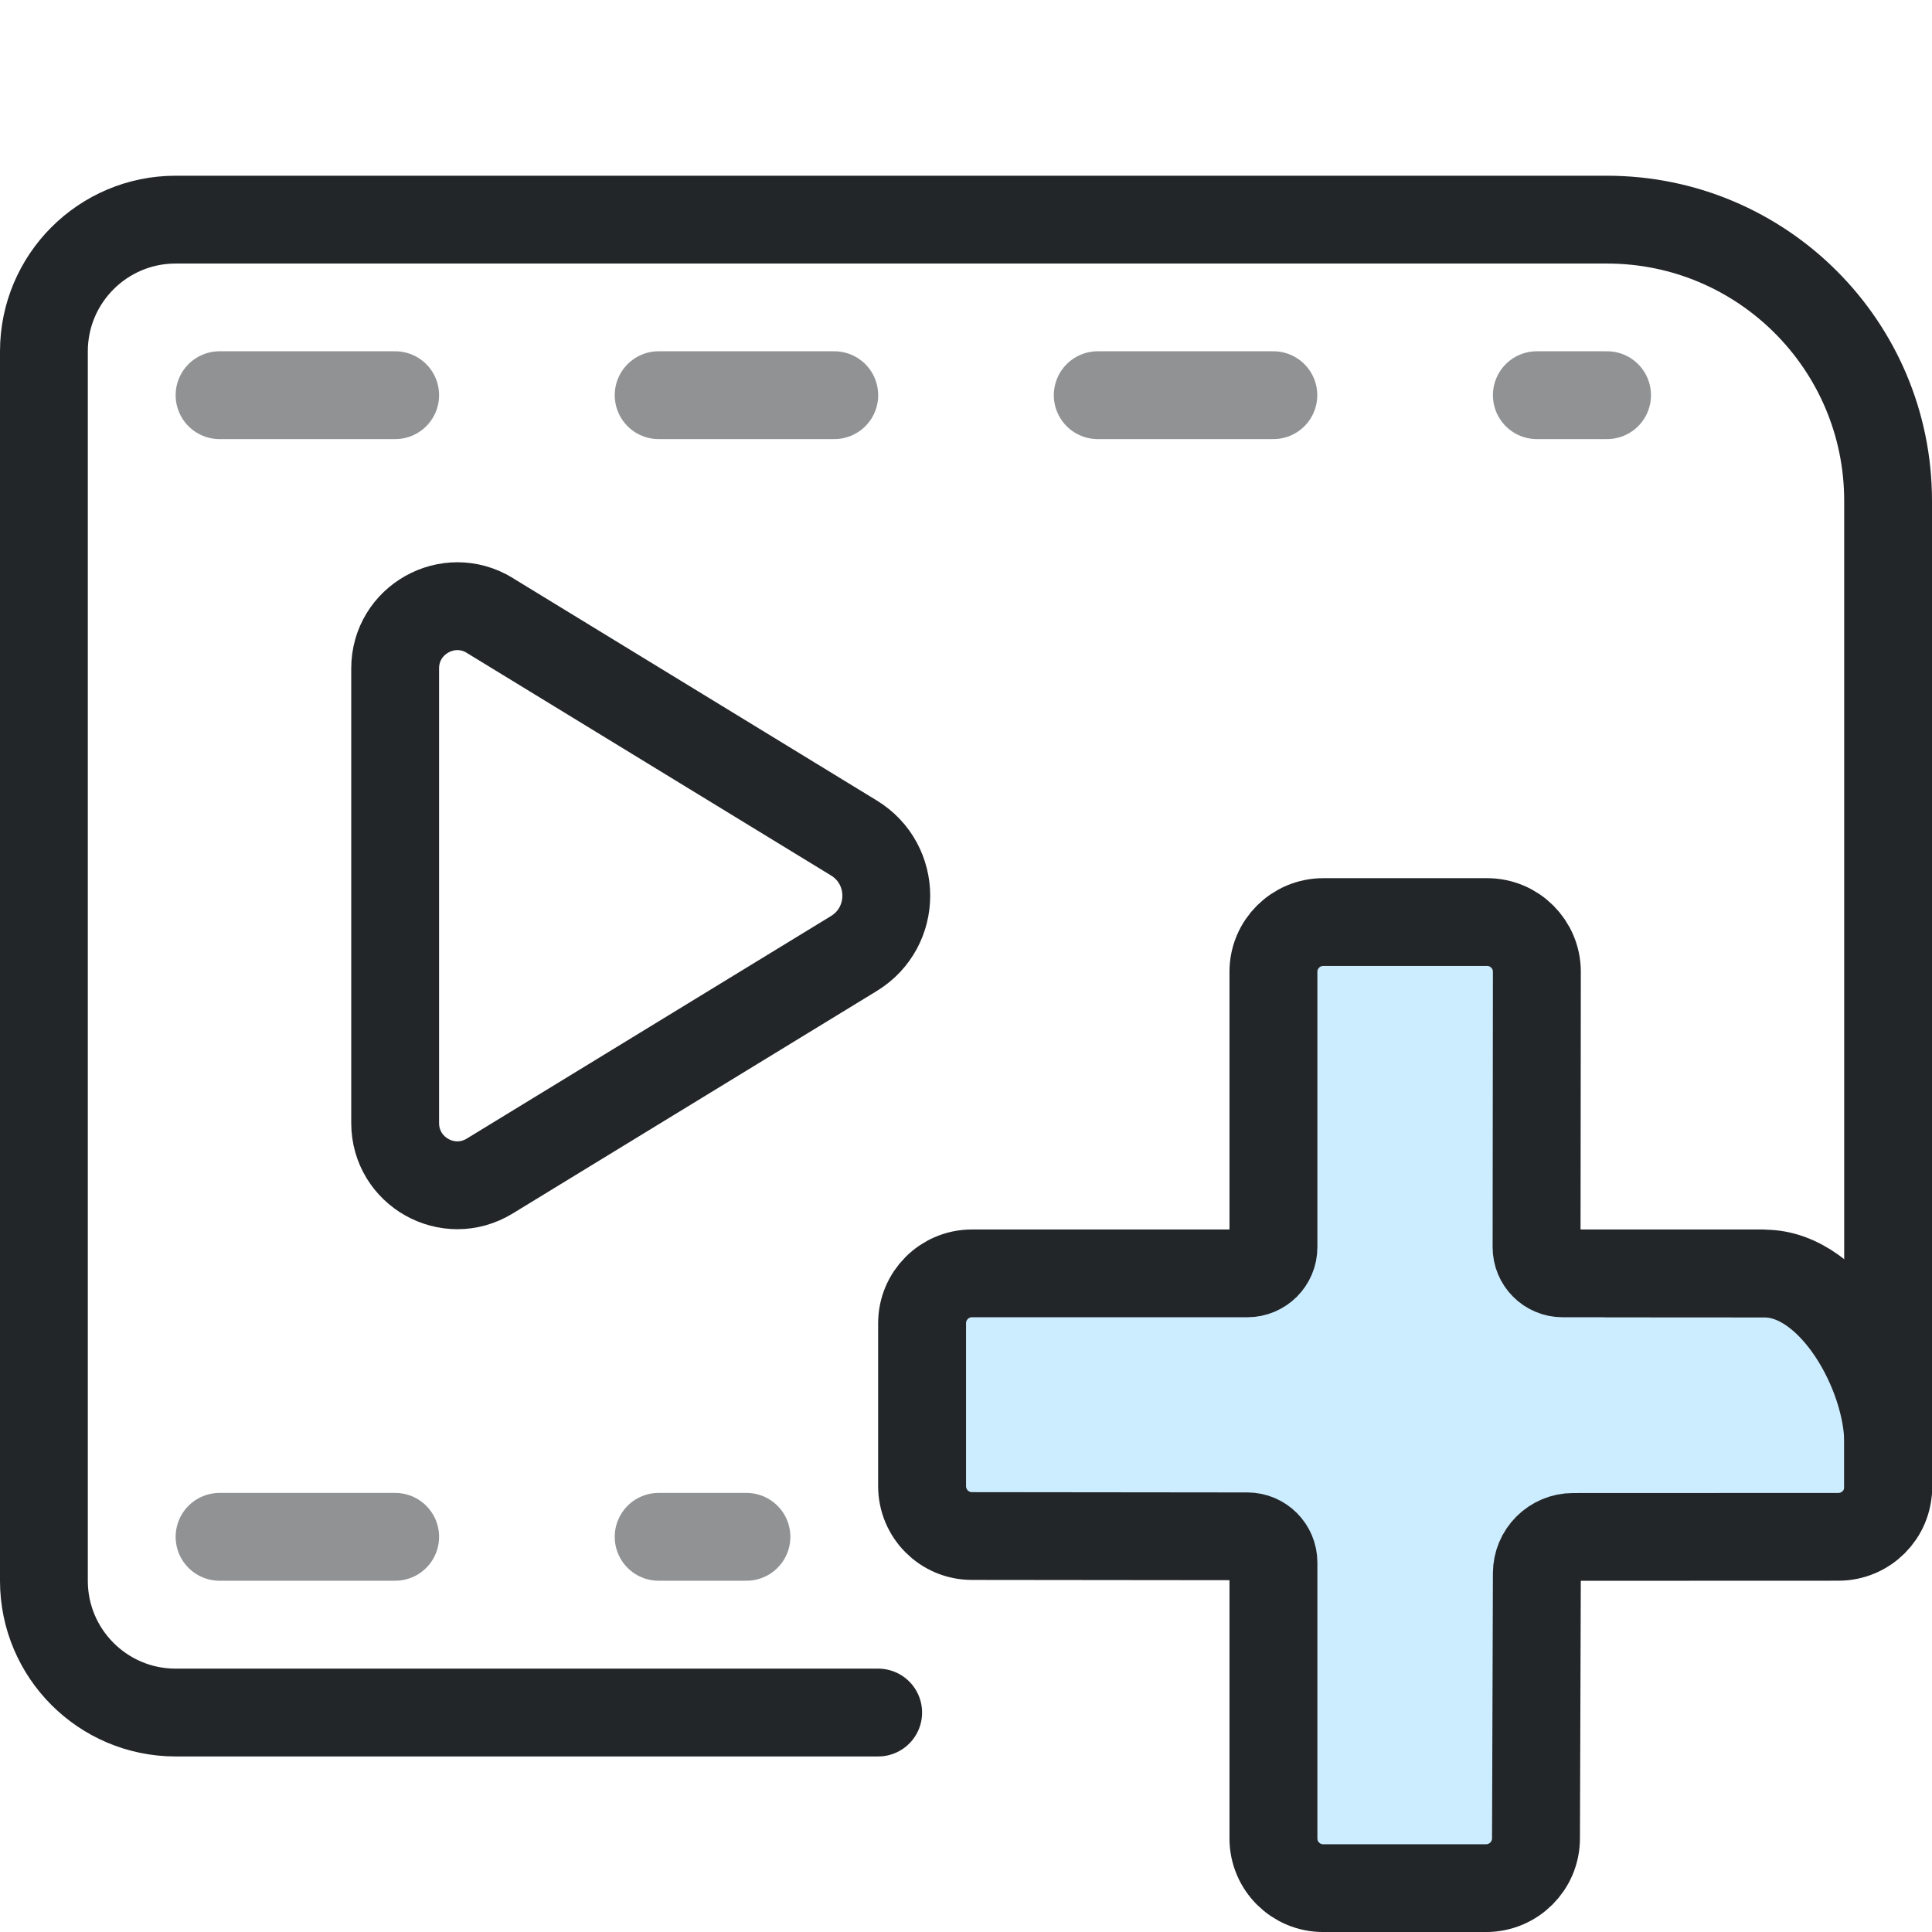
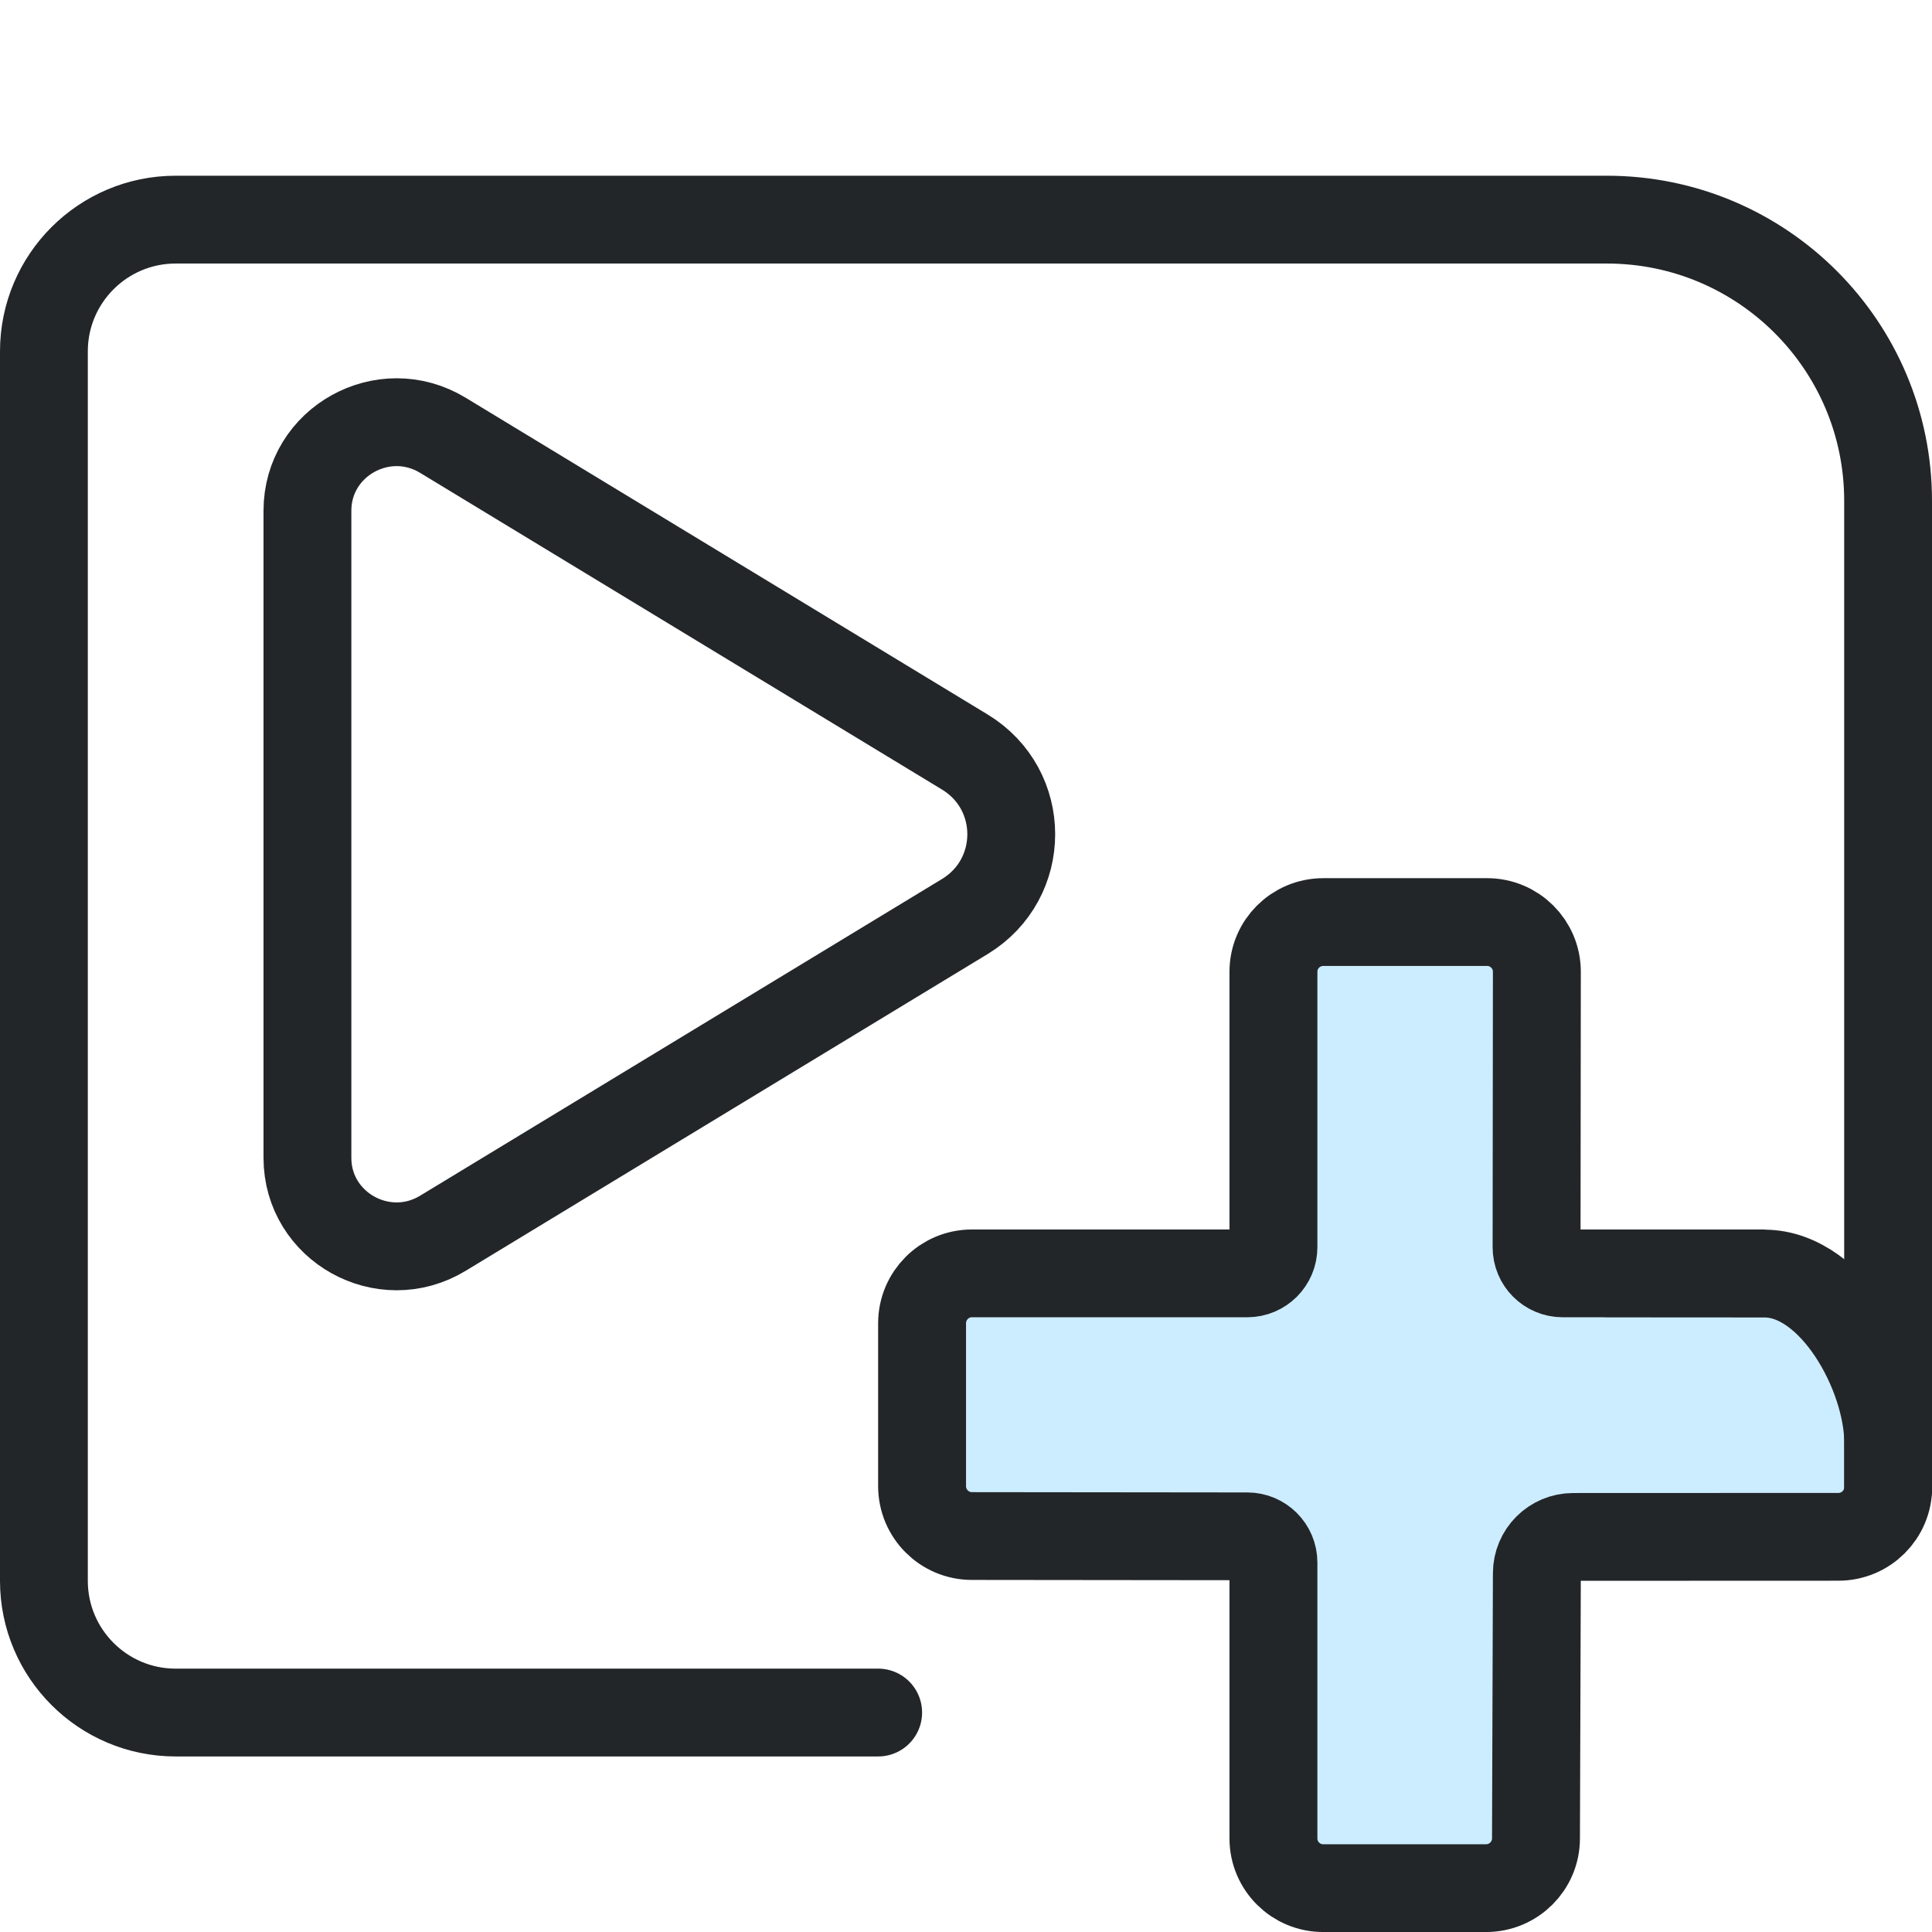
- <svg xmlns="http://www.w3.org/2000/svg" width="22" height="22" version="1.1" viewBox="0 0 22 22">
-   <defs>
+ <svg xmlns="http://www.w3.org/2000/svg" width="22" height="22" version="1.1" viewBox="0 0 22 22" id="svg9">
+   <defs id="defs1">
    <style id="current-color-scheme">.ColorScheme-Text{color:#232629}.ColorScheme-Highlight{color:#3daee9}</style>
  </defs>
-   <g class="ColorScheme-Text" fill="none" stroke="currentColor" stroke-linecap="round" stroke-linejoin="round">
-     <path class="ColorScheme-Text" d="m21.5 16.95v-11.247a3.202 3.202 45 00-3.202-3.202h-16.298c-.828 0-1.5.672-1.5 1.5v14c0 .828.672 1.5 1.5 1.5h8" fill="none" stroke="currentColor" stroke-linecap="round" />
-     <path class="ColorScheme-Text" d="m2.5 4.5h2m3 0h2m3 0h2m-12 13h2" stroke="currentColor" style="opacity:.5" />
-     <g transform="translate(.25 -1) scale(.7)" stroke-width="1.429">
-       <path class="ColorScheme-Text" d="m7.609 11.44 5.924 3.62c.703.429.703 1.45 0 1.88l-5.924 3.62c-.674.412-1.538-.073-1.538-.863v-7.395c-4.5e-5-.789.864-1.274 1.538-.863z" fill="none" stroke="currentColor" stroke-linecap="round" />
+   <g class="ColorScheme-Text" fill="none" stroke="currentColor" stroke-linecap="round" stroke-linejoin="round" id="g4">
+     <path class="ColorScheme-Text" d="m21.5 16.95v-11.247a3.202 3.202 45 00-3.202-3.202h-16.298c-.828 0-1.5.672-1.5 1.5v14c0 .828.672 1.5 1.5 1.5h8" fill="none" stroke="currentColor" stroke-linecap="round" id="path1" />
+     <g transform="translate(.25 -1) scale(.7)" stroke-width="1.429" id="g3">
+       <path class="ColorScheme-Text" d="M 6.848,8.51 15.338,13.662 c 1.007,0.611 1.007,2.064 0,2.676 L 6.848,21.49 C 5.883,22.076 4.644,21.386 4.644,20.263 V 9.737 C 4.644,8.614 5.883,7.924 6.848,8.51 Z" fill="none" stroke="currentColor" stroke-linecap="round" id="path3" style="stroke-width:1.429" />
    </g>
-     <path class="ColorScheme-Text" d="m17.5 4.5h.8m-10.8 13h1" stroke="currentColor" style="opacity:.5" />
  </g>
-   <g transform="translate(3.0005 -.00070279)">
-     <g transform="matrix(.82674 0 0 .82674 -5.9753 -3.8733)" style="stroke-width:1.21">
-       <path d="m21.637 17.886v4.005c0 .46-.373.833-.833.833h-4.005v2.629h4.005c.46 0 .833.373.833.833v4.005h2.629v-4.005c0-.46.373-.833.833-.833h3.9v-2.629h-3.9c-.46 0-.833-.373-.833-.833v-4.005z" style="fill-opacity:.257;fill:#3ab8ff;paint-order:markers fill stroke;stroke-width:1.21" />
-       <g transform="matrix(1.3529,0,0,1.3509,1.1177,1.4737)" style="stroke-width:1.21">
-         <g class="ColorScheme-Text" fill="none" stroke="currentColor" stroke-linecap="round" stroke-linejoin="round" stroke-width=".895" style="paint-order:fill markers stroke">
-           <path class="ColorScheme-Text" d="m19.777 15.361-2.034-3.4e-5c-.147 0-.266-.119-.266-.267l.003-2.808c0-.28-.227-.507-.507-.507h-1.667c-.281-0-.508.227-.508.507v2.808c0 .147-.119.267-.266.267h-2.804c-.28-6.4e-5-.507.228-.507.509v1.66c-0.0.281.227.509.507.509l2.804.003c.147 0.0.266.12.266.267v2.813c-6.4e-5.281.228.508.508.507h1.657c.28 0.0.508-.227.508-.507l.009-2.703c0-.205.165-.371.37-.371l2.7-.001c.28 0.0.507-.227.507-.507l0-.451c.001-.696-.563-1.726-1.259-1.726l-1.609-.001" stroke="currentColor" style="stroke-width:.895" />
+   <g transform="translate(3.0005 -.00070279)" id="g9">
+     <g transform="matrix(.82674 0 0 .82674 -5.9753 -3.8733)" style="stroke-width:1.21" id="g8">
+       <path d="m21.637 17.886v4.005c0 .46-.373.833-.833.833h-4.005v2.629h4.005c.46 0 .833.373.833.833v4.005h2.629v-4.005c0-.46.373-.833.833-.833h3.9v-2.629h-3.9c-.46 0-.833-.373-.833-.833v-4.005z" style="fill-opacity:.257;fill:#3ab8ff;paint-order:markers fill stroke;stroke-width:1.21" id="path5" />
+       <g transform="matrix(1.3529,0,0,1.3509,1.1177,1.4737)" style="stroke-width:1.21" id="g7">
+         <g class="ColorScheme-Text" fill="none" stroke="currentColor" stroke-linecap="round" stroke-linejoin="round" stroke-width=".895" style="paint-order:fill markers stroke" id="g6">
+           <path class="ColorScheme-Text" d="m19.777 15.361-2.034-3.4e-5c-.147 0-.266-.119-.266-.267l.003-2.808c0-.28-.227-.507-.507-.507h-1.667c-.281-0-.508.227-.508.507v2.808c0 .147-.119.267-.266.267h-2.804c-.28-6.4e-5-.507.228-.507.509v1.66c-0.0.281.227.509.507.509l2.804.003c.147 0.0.266.12.266.267v2.813c-6.4e-5.281.228.508.508.507h1.657c.28 0.0.508-.227.508-.507l.009-2.703c0-.205.165-.371.37-.371l2.7-.001c.28 0.0.507-.227.507-.507l0-.451c.001-.696-.563-1.726-1.259-1.726l-1.609-.001" stroke="currentColor" style="stroke-width:.895" id="path6" />
        </g>
      </g>
    </g>
  </g>
</svg>
